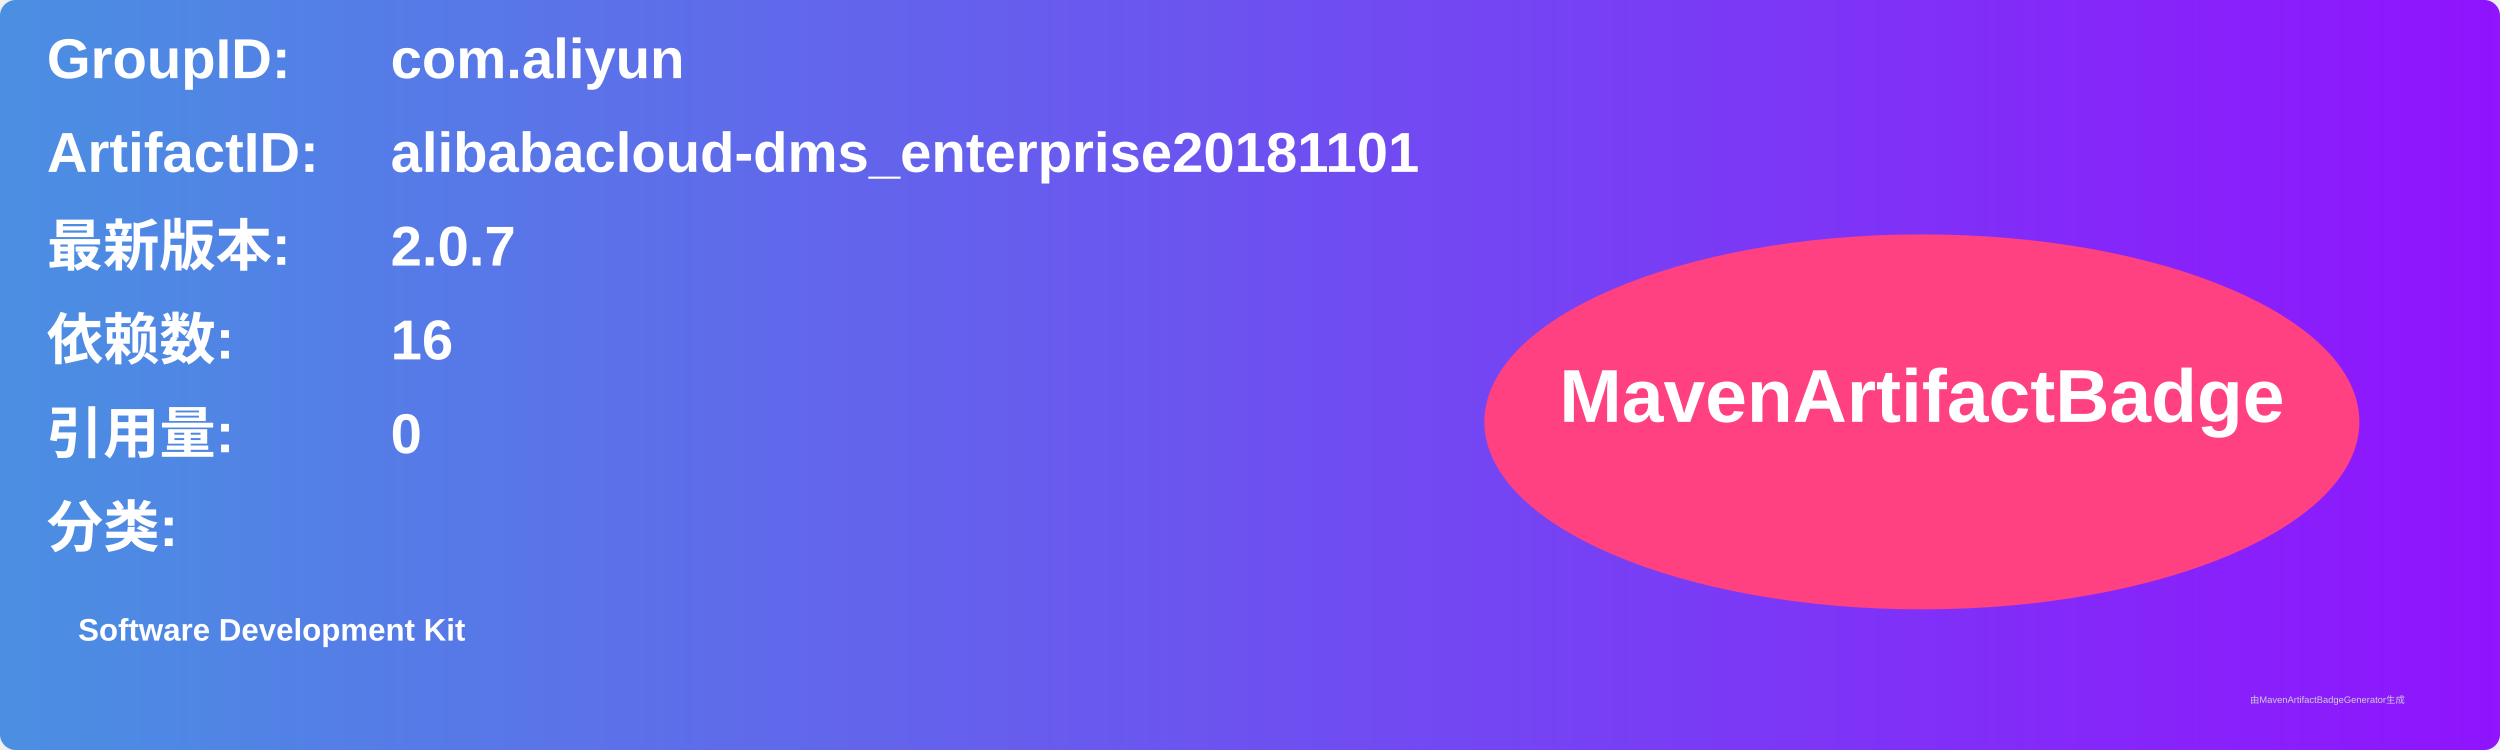
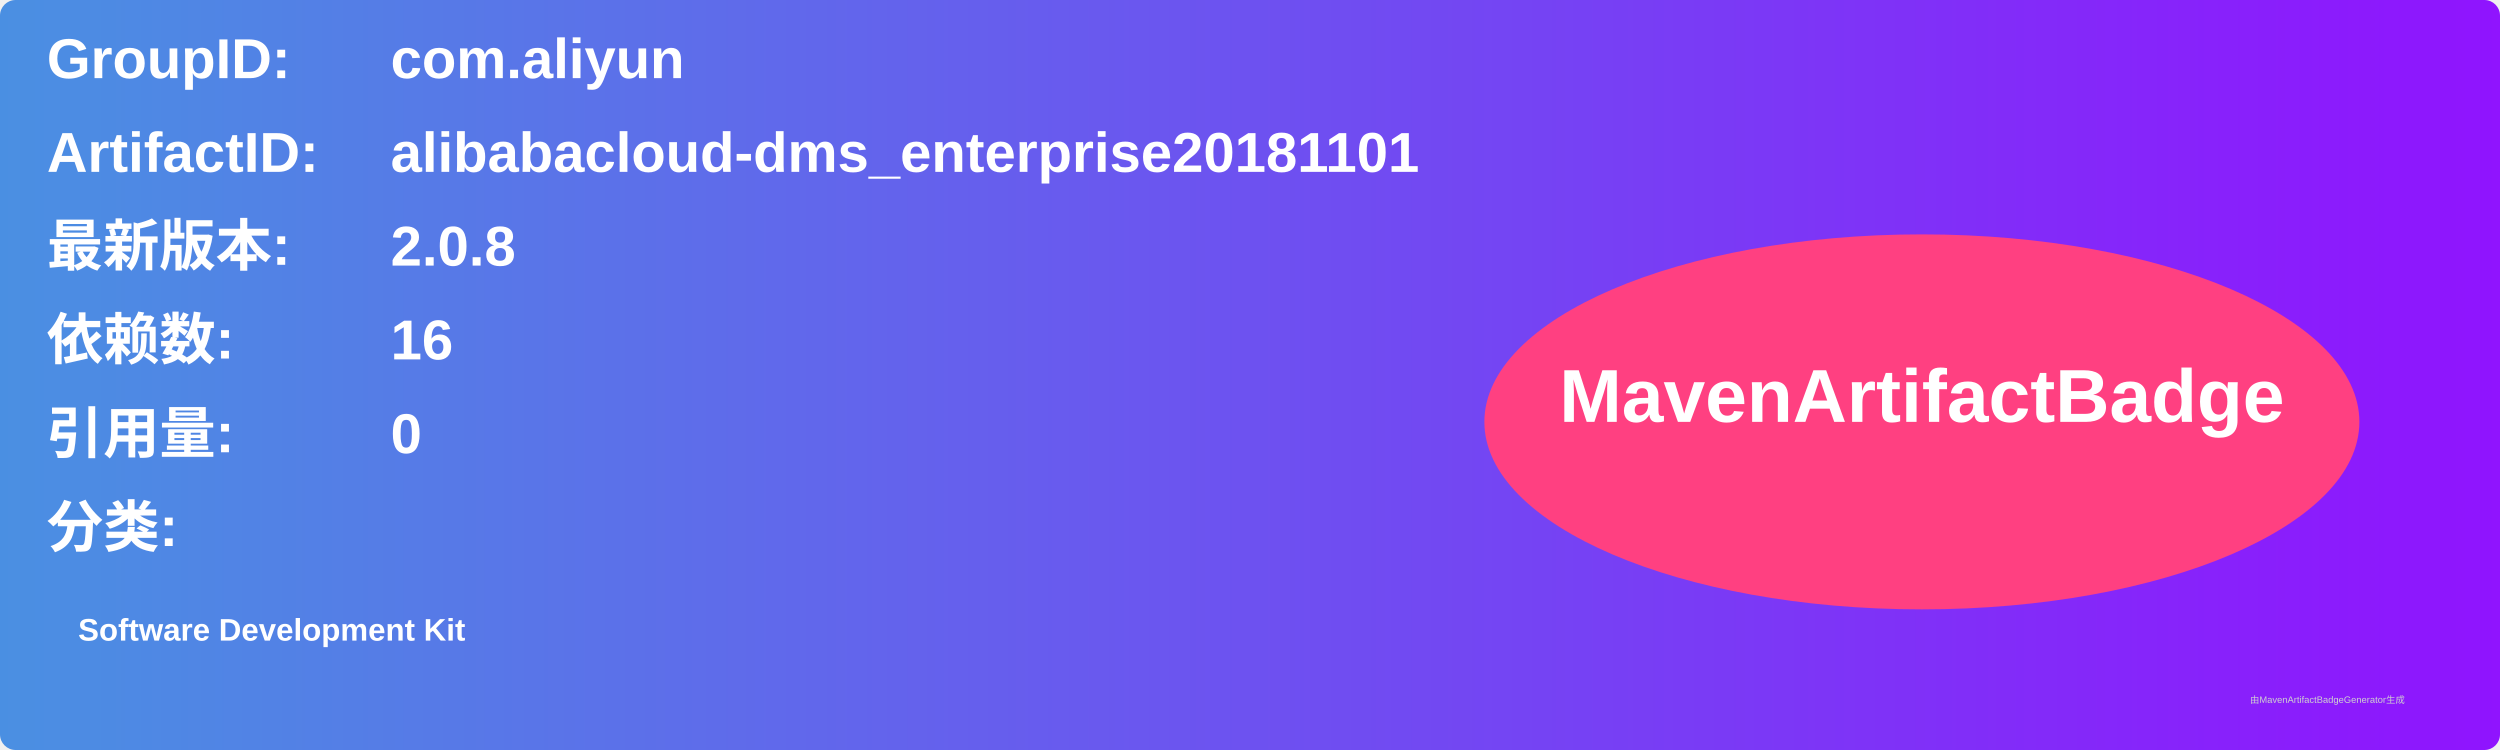
<svg xmlns="http://www.w3.org/2000/svg" width="800" height="240" viewBox="0 0 800 240">
  <linearGradient id="grad" x1="0%" y1="0%" x2="100%" y2="0%">
    <stop offset="0%" stop-color="#4a90e2" />
    <stop offset="100%" stop-color="#9013fe" />
  </linearGradient>
  <rect width="100%" height="100%" rx="5" ry="5" fill="url(#grad)" />
  <g transform="translate(15, 15)">
    <text x="0" y="10" font-family="Arial" font-size="18" fill="white" font-weight="bold" width="260">GroupID:</text>
    <text x="110" y="10" font-family="Arial" font-size="18" fill="white" font-weight="bold" width="460">com.aliyun</text>
    <text x="0" y="40" font-family="Arial" font-size="18" fill="white" font-weight="bold" width="260">ArtifactID:</text>
    <text x="110" y="40" font-family="Arial" font-size="18" fill="white" font-weight="bold" width="460">alibabacloud-dms_enterprise20181101</text>
    <text x="0" y="70" font-family="Arial" font-size="18" fill="white" font-weight="bold">最新版本:</text>
    <text x="110" y="70" font-family="Arial" font-size="18" fill="white" font-weight="bold">
-       <tspan font-weight="bold">2.0.7</tspan>
+       <tspan font-weight="bold">2.0.8</tspan>
    </text>
    <text x="0" y="100" font-family="Arial" font-size="18" fill="white" font-weight="bold">依赖数: </text>
    <text x="110" y="100" font-family="Arial" font-size="18" fill="white">
      <tspan font-weight="bold">16</tspan>
    </text>
    <text x="0" y="130" font-family="Arial" font-size="18" fill="white" font-weight="bold">引用量: </text>
    <text x="110" y="130" font-family="Arial" font-size="18" fill="white">
      <tspan font-weight="bold">0</tspan>
    </text>
    <text x="0" y="160" font-family="Arial" font-size="18" fill="white" font-weight="bold">分类:</text>
    <text x="10" y="190" font-family="Arial" font-size="10" fill="white">
      <tspan font-weight="bold">Software Development Kit</tspan>
    </text>
    <ellipse cx="600" cy="120" rx="140" ry="60" fill="#ff4081" />
    <text x="600" y="120" text-anchor="middle" font-family="Arial" font-size="24" fill="white" font-weight="bold">MavenArtifactBadge</text>
  </g>
  <text x="720" y="225" font-family="Arial" font-size="3" fill="#d0d0d0">由MavenArtifactBadgeGenerator生成</text>
</svg>
